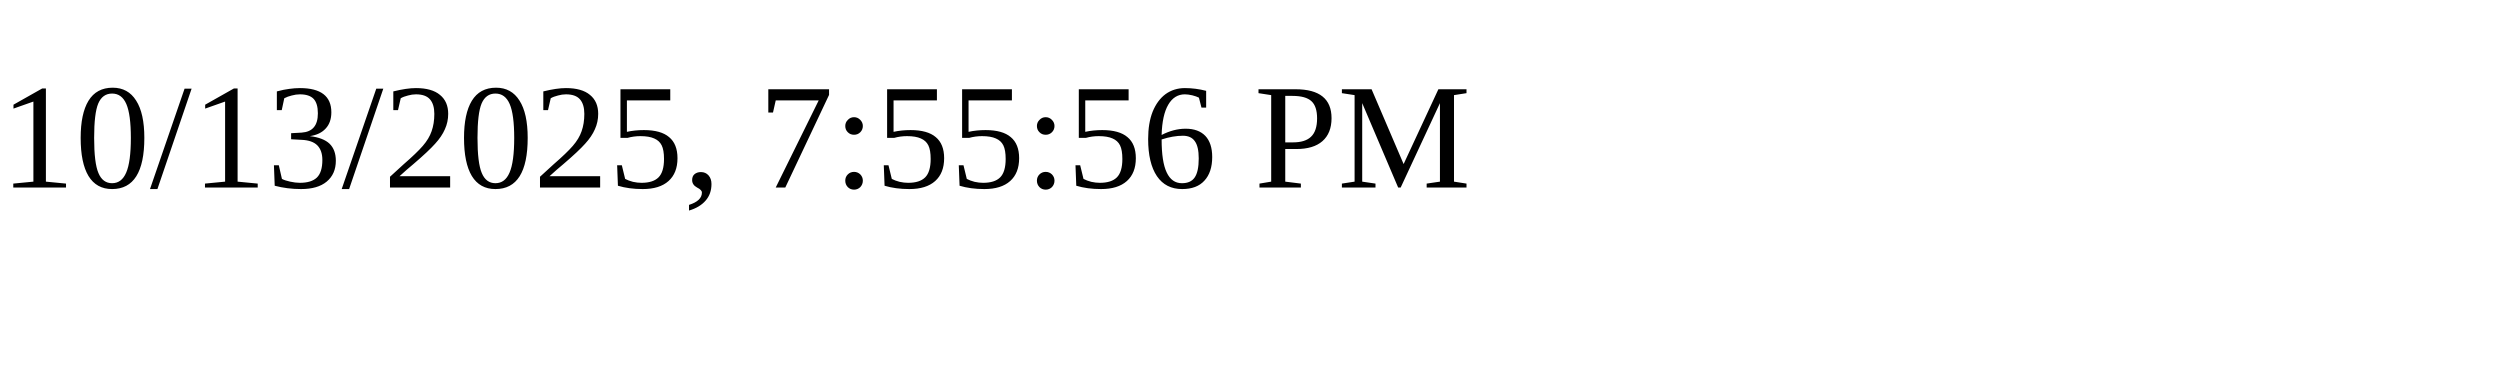
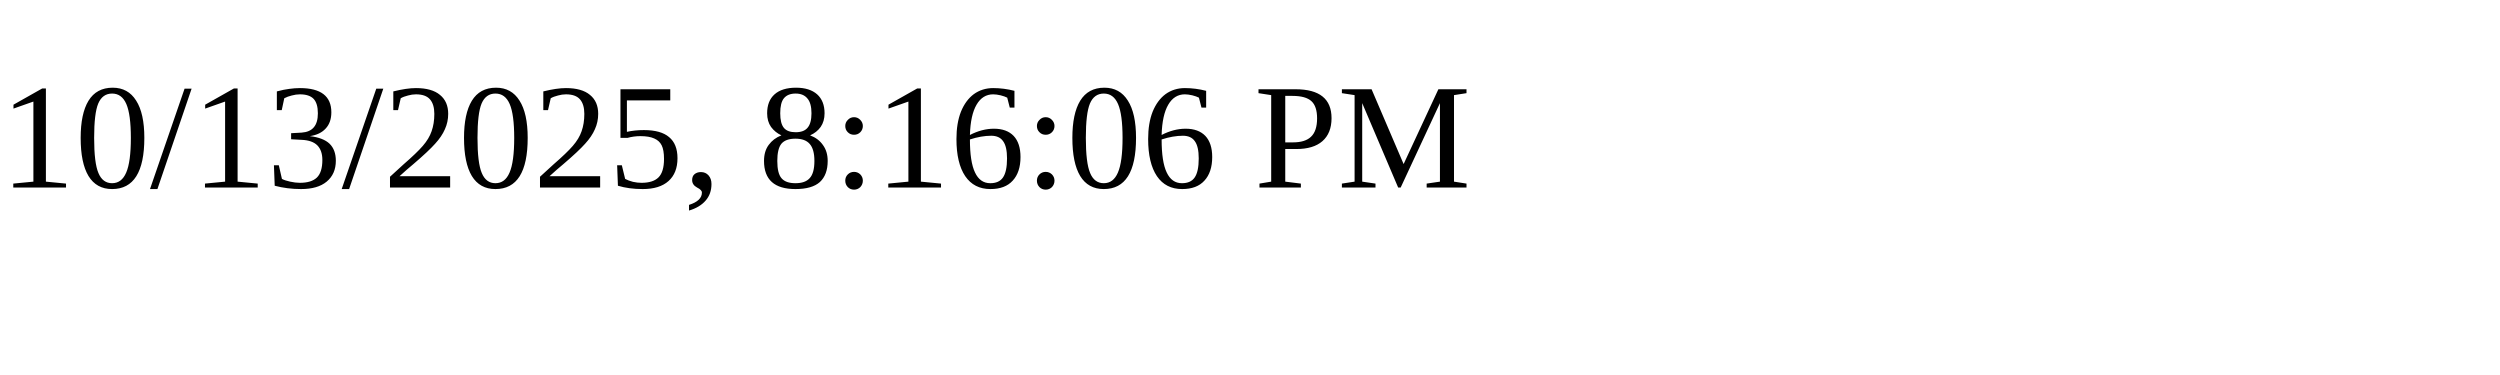
<svg xmlns="http://www.w3.org/2000/svg" height="30" width="200">
-   <text x="0" y="15">10/13/2025, 7:55:56 PM</text>
+   <text x="0" y="15">10/13/2025, 8:16:06 PM</text>
</svg>
